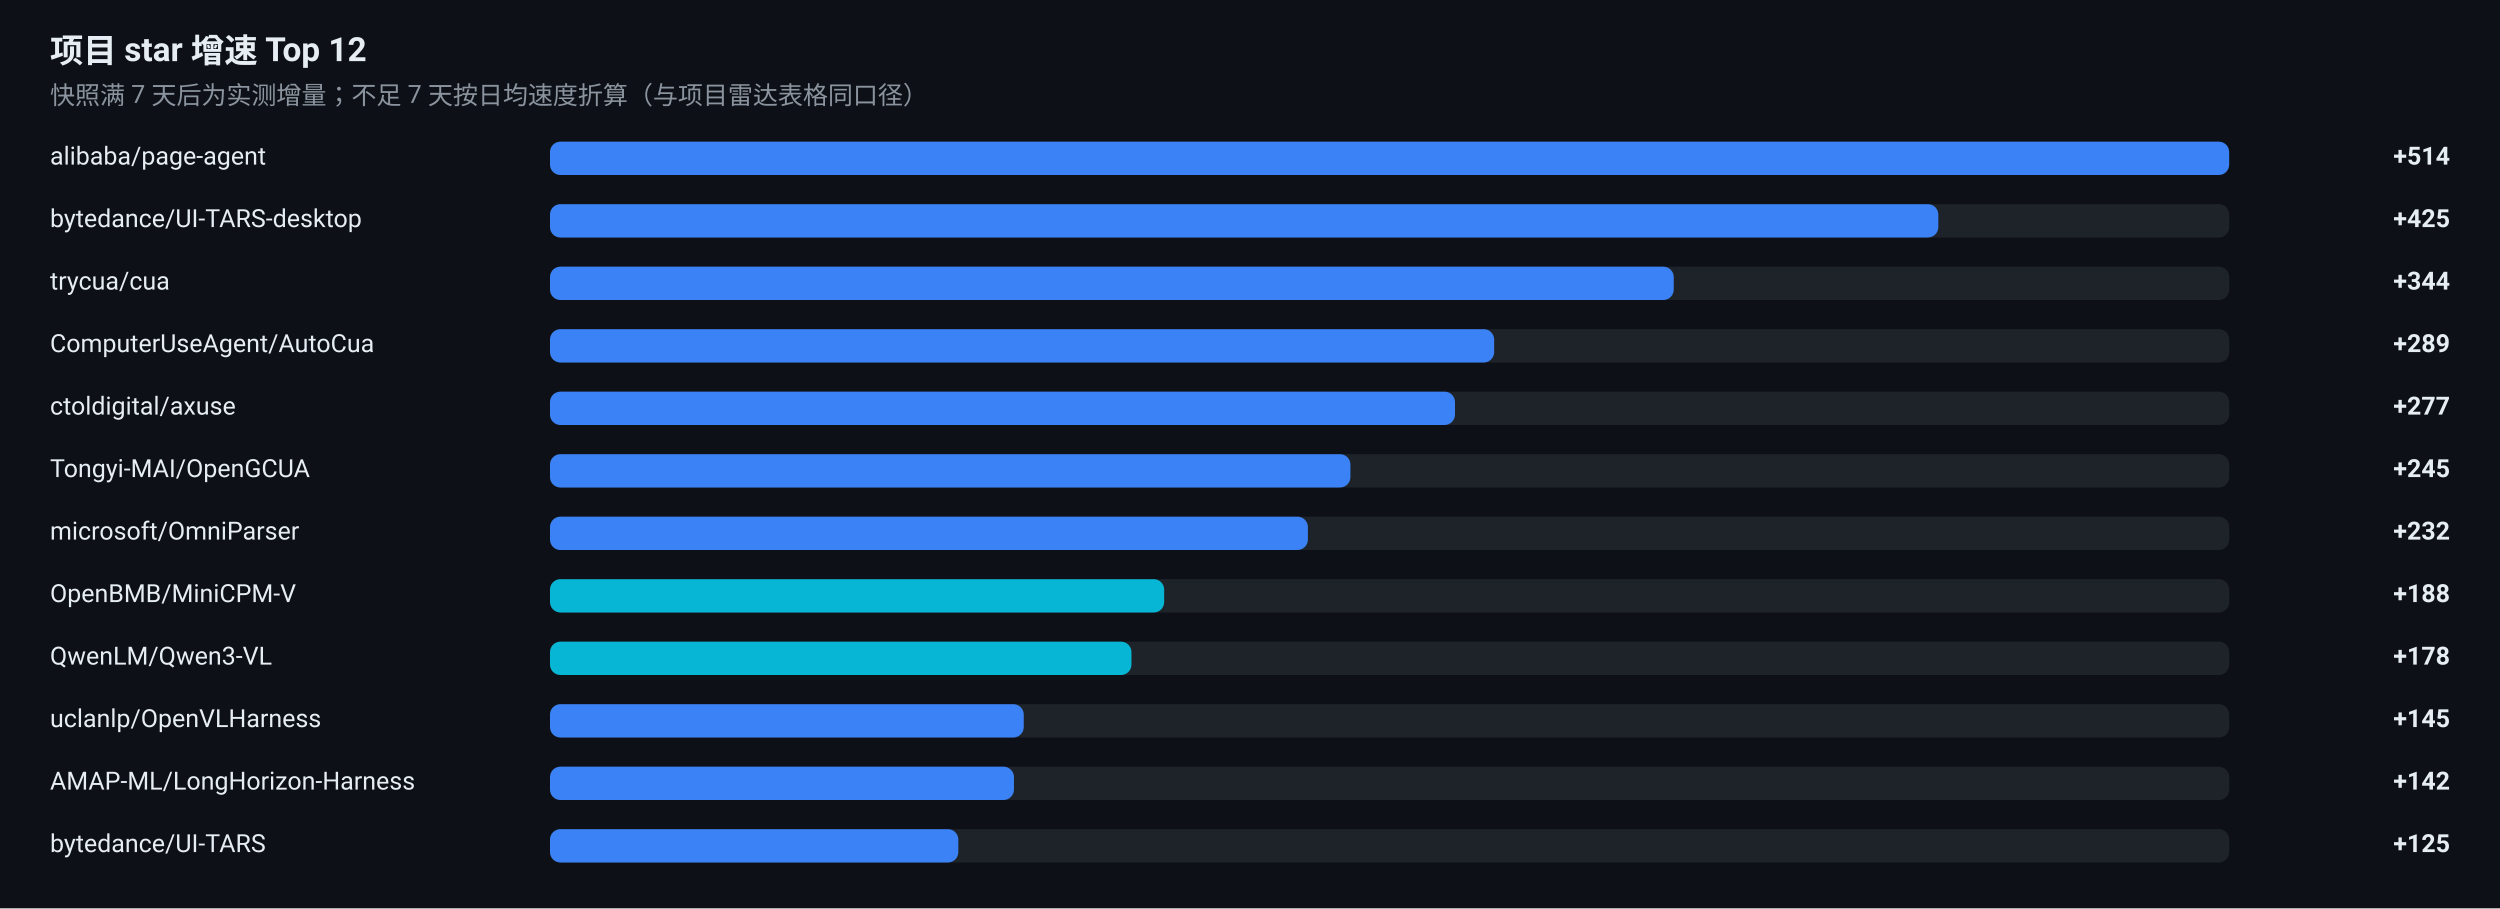
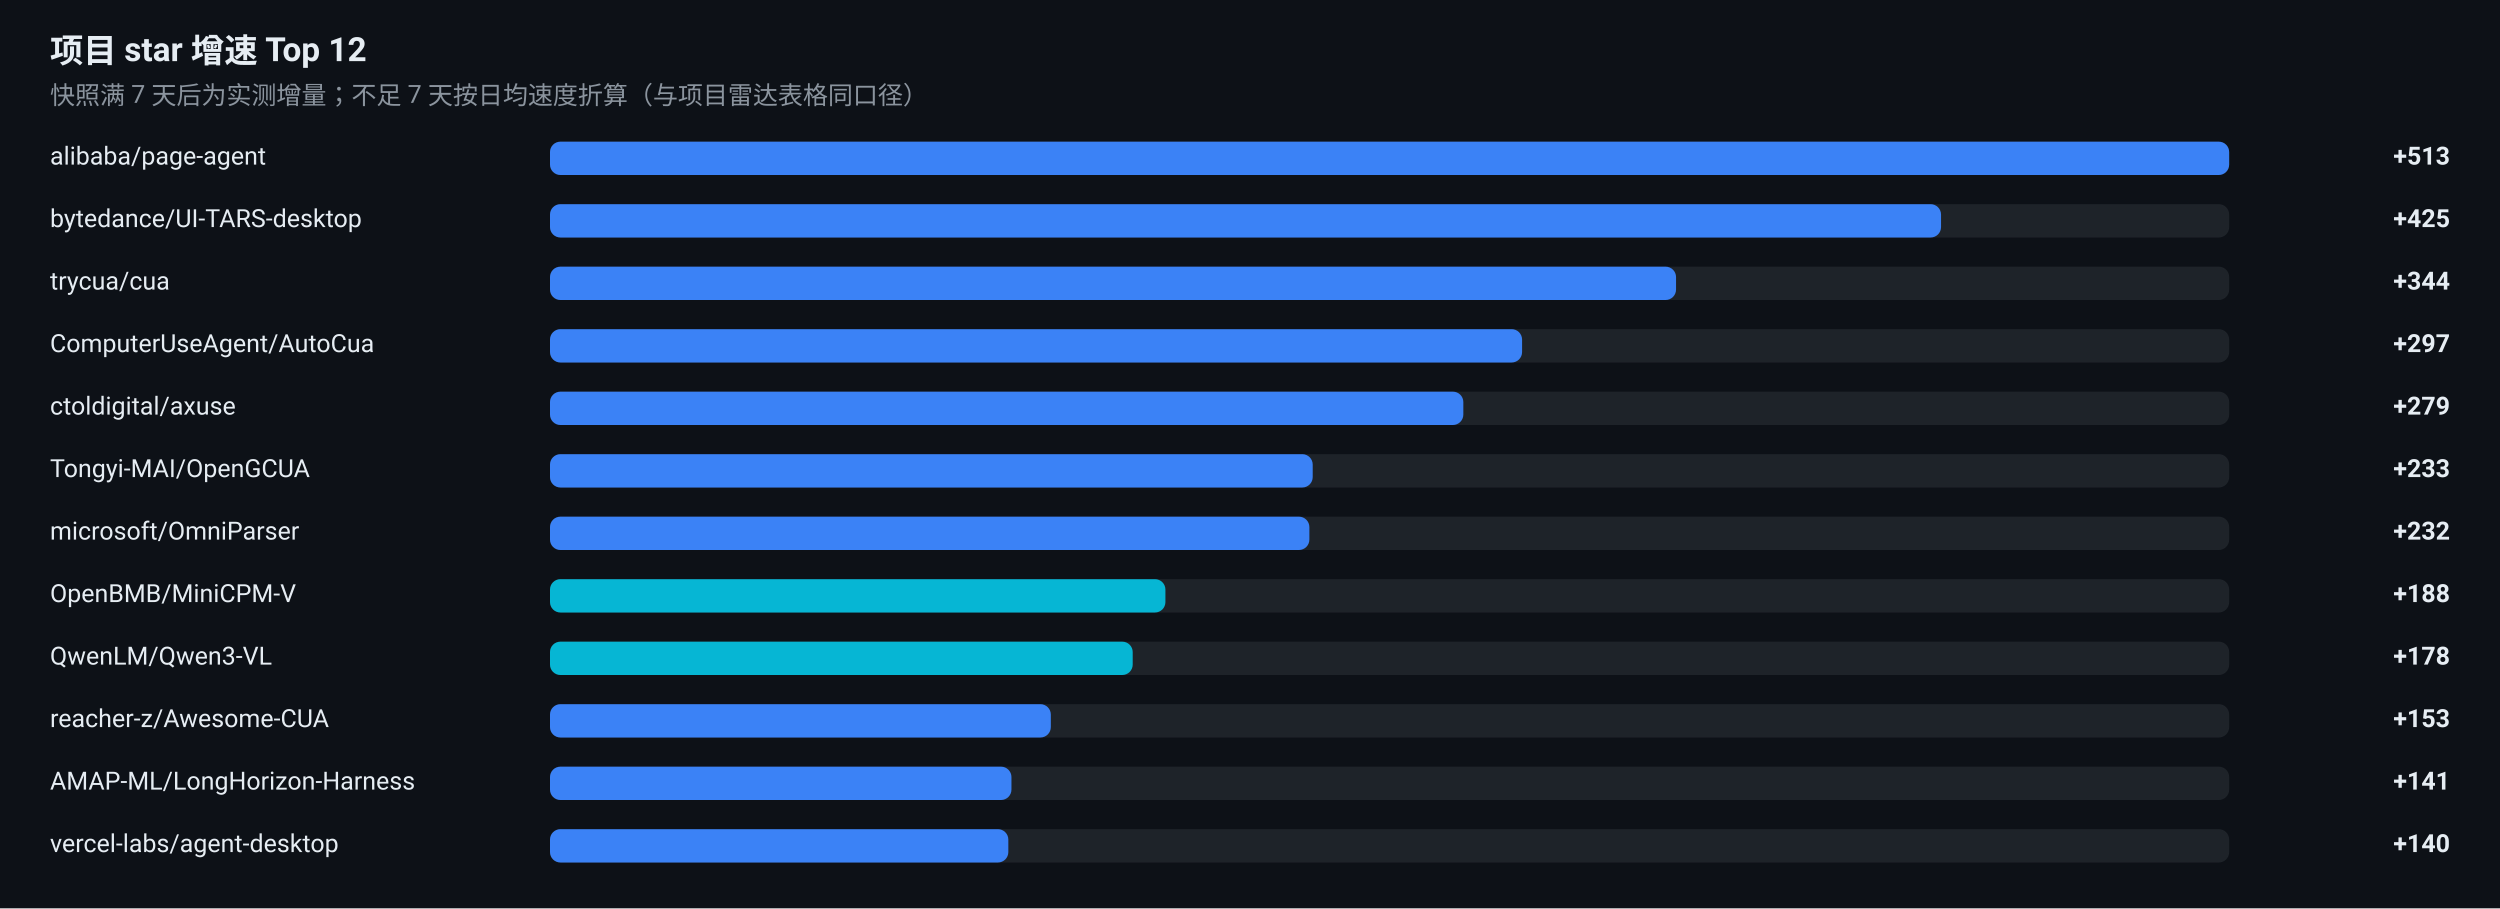
<svg xmlns="http://www.w3.org/2000/svg" width="1200" height="436" viewBox="0 0 1200 436" role="img" aria-label="项目 star 增速榜">
  <rect width="1200" height="436" fill="#0D1117" />
  <g font-family="-apple-system, BlinkMacSystemFont, 'Segoe UI', 'Noto Sans SC', 'PingFang SC', 'Microsoft YaHei', Roboto, sans-serif">
    <text x="24" y="30" font-size="16" font-weight="600" fill="#E6EDF3">项目 star 增速 Top 12</text>
    <text x="24" y="50" font-size="12" fill="#8B949E">快照满 7 天后为实测增量；不足 7 天按日均速度折算（与项目雷达表格同口径）</text>
    <text x="24" y="79" font-size="12" fill="#E6EDF3">alibaba/page-agent</text>
    <rect x="264" y="68" width="806" height="16" rx="5" fill="#30363D" fill-opacity="0.5" />
    <rect x="264" y="68" width="806.0" height="16" rx="5" fill="#3B82F6" />
-     <text x="1176" y="79" font-size="12" font-weight="600" text-anchor="end" fill="#E6EDF3">+514</text>
+     <text x="1176" y="79" font-size="12" font-weight="600" text-anchor="end" fill="#E6EDF3">+513</text>
    <text x="24" y="109" font-size="12" fill="#E6EDF3">bytedance/UI-TARS-desktop</text>
    <rect x="264" y="98" width="806" height="16" rx="5" fill="#30363D" fill-opacity="0.5" />
-     <rect x="264" y="98" width="666.4" height="16" rx="5" fill="#3B82F6" />
+     <rect x="264" y="98" width="667.7" height="16" rx="5" fill="#3B82F6" />
    <text x="1176" y="109" font-size="12" font-weight="600" text-anchor="end" fill="#E6EDF3">+425</text>
    <text x="24" y="139" font-size="12" fill="#E6EDF3">trycua/cua</text>
    <rect x="264" y="128" width="806" height="16" rx="5" fill="#30363D" fill-opacity="0.5" />
-     <rect x="264" y="128" width="539.4" height="16" rx="5" fill="#3B82F6" />
+     <rect x="264" y="128" width="540.5" height="16" rx="5" fill="#3B82F6" />
    <text x="1176" y="139" font-size="12" font-weight="600" text-anchor="end" fill="#E6EDF3">+344</text>
    <text x="24" y="169" font-size="12" fill="#E6EDF3">ComputerUseAgent/AutoCua</text>
    <rect x="264" y="158" width="806" height="16" rx="5" fill="#30363D" fill-opacity="0.5" />
-     <rect x="264" y="158" width="453.2" height="16" rx="5" fill="#3B82F6" />
-     <text x="1176" y="169" font-size="12" font-weight="600" text-anchor="end" fill="#E6EDF3">+289</text>
+     <rect x="264" y="158" width="466.6" height="16" rx="5" fill="#3B82F6" />
+     <text x="1176" y="169" font-size="12" font-weight="600" text-anchor="end" fill="#E6EDF3">+297</text>
    <text x="24" y="199" font-size="12" fill="#E6EDF3">ctoldigital/axuse</text>
    <rect x="264" y="188" width="806" height="16" rx="5" fill="#30363D" fill-opacity="0.5" />
-     <rect x="264" y="188" width="434.4" height="16" rx="5" fill="#3B82F6" />
-     <text x="1176" y="199" font-size="12" font-weight="600" text-anchor="end" fill="#E6EDF3">+277</text>
+     <rect x="264" y="188" width="438.4" height="16" rx="5" fill="#3B82F6" />
+     <text x="1176" y="199" font-size="12" font-weight="600" text-anchor="end" fill="#E6EDF3">+279</text>
    <text x="24" y="229" font-size="12" fill="#E6EDF3">Tongyi-MAI/OpenGCUA</text>
    <rect x="264" y="218" width="806" height="16" rx="5" fill="#30363D" fill-opacity="0.5" />
-     <rect x="264" y="218" width="384.2" height="16" rx="5" fill="#3B82F6" />
-     <text x="1176" y="229" font-size="12" font-weight="600" text-anchor="end" fill="#E6EDF3">+245</text>
+     <rect x="264" y="218" width="366.1" height="16" rx="5" fill="#3B82F6" />
+     <text x="1176" y="229" font-size="12" font-weight="600" text-anchor="end" fill="#E6EDF3">+233</text>
    <text x="24" y="259" font-size="12" fill="#E6EDF3">microsoft/OmniParser</text>
    <rect x="264" y="248" width="806" height="16" rx="5" fill="#30363D" fill-opacity="0.5" />
-     <rect x="264" y="248" width="363.8" height="16" rx="5" fill="#3B82F6" />
+     <rect x="264" y="248" width="364.5" height="16" rx="5" fill="#3B82F6" />
    <text x="1176" y="259" font-size="12" font-weight="600" text-anchor="end" fill="#E6EDF3">+232</text>
    <text x="24" y="289" font-size="12" fill="#E6EDF3">OpenBMB/MiniCPM-V</text>
    <rect x="264" y="278" width="806" height="16" rx="5" fill="#30363D" fill-opacity="0.5" />
-     <rect x="264" y="278" width="294.8" height="16" rx="5" fill="#06B6D4" />
+     <rect x="264" y="278" width="295.4" height="16" rx="5" fill="#06B6D4" />
    <text x="1176" y="289" font-size="12" font-weight="600" text-anchor="end" fill="#E6EDF3">+188</text>
    <text x="24" y="319" font-size="12" fill="#E6EDF3">QwenLM/Qwen3-VL</text>
    <rect x="264" y="308" width="806" height="16" rx="5" fill="#30363D" fill-opacity="0.5" />
-     <rect x="264" y="308" width="279.1" height="16" rx="5" fill="#06B6D4" />
+     <rect x="264" y="308" width="279.7" height="16" rx="5" fill="#06B6D4" />
    <text x="1176" y="319" font-size="12" font-weight="600" text-anchor="end" fill="#E6EDF3">+178</text>
-     <text x="24" y="349" font-size="12" fill="#E6EDF3">uclanlp/OpenVLHarness</text>
+     <text x="24" y="349" font-size="12" fill="#E6EDF3">reacher-z/Awesome-CUA</text>
    <rect x="264" y="338" width="806" height="16" rx="5" fill="#30363D" fill-opacity="0.5" />
-     <rect x="264" y="338" width="227.4" height="16" rx="5" fill="#3B82F6" />
-     <text x="1176" y="349" font-size="12" font-weight="600" text-anchor="end" fill="#E6EDF3">+145</text>
+     <rect x="264" y="338" width="240.4" height="16" rx="5" fill="#3B82F6" />
+     <text x="1176" y="349" font-size="12" font-weight="600" text-anchor="end" fill="#E6EDF3">+153</text>
    <text x="24" y="379" font-size="12" fill="#E6EDF3">AMAP-ML/LongHorizon-Harness</text>
    <rect x="264" y="368" width="806" height="16" rx="5" fill="#30363D" fill-opacity="0.5" />
-     <rect x="264" y="368" width="222.7" height="16" rx="5" fill="#3B82F6" />
-     <text x="1176" y="379" font-size="12" font-weight="600" text-anchor="end" fill="#E6EDF3">+142</text>
-     <text x="24" y="409" font-size="12" fill="#E6EDF3">bytedance/UI-TARS</text>
+     <rect x="264" y="368" width="221.5" height="16" rx="5" fill="#3B82F6" />
+     <text x="1176" y="379" font-size="12" font-weight="600" text-anchor="end" fill="#E6EDF3">+141</text>
+     <text x="24" y="409" font-size="12" fill="#E6EDF3">vercel-labs/agent-desktop</text>
    <rect x="264" y="398" width="806" height="16" rx="5" fill="#30363D" fill-opacity="0.5" />
-     <rect x="264" y="398" width="196.0" height="16" rx="5" fill="#3B82F6" />
-     <text x="1176" y="409" font-size="12" font-weight="600" text-anchor="end" fill="#E6EDF3">+125</text>
+     <rect x="264" y="398" width="220.0" height="16" rx="5" fill="#3B82F6" />
+     <text x="1176" y="409" font-size="12" font-weight="600" text-anchor="end" fill="#E6EDF3">+140</text>
  </g>
</svg>
